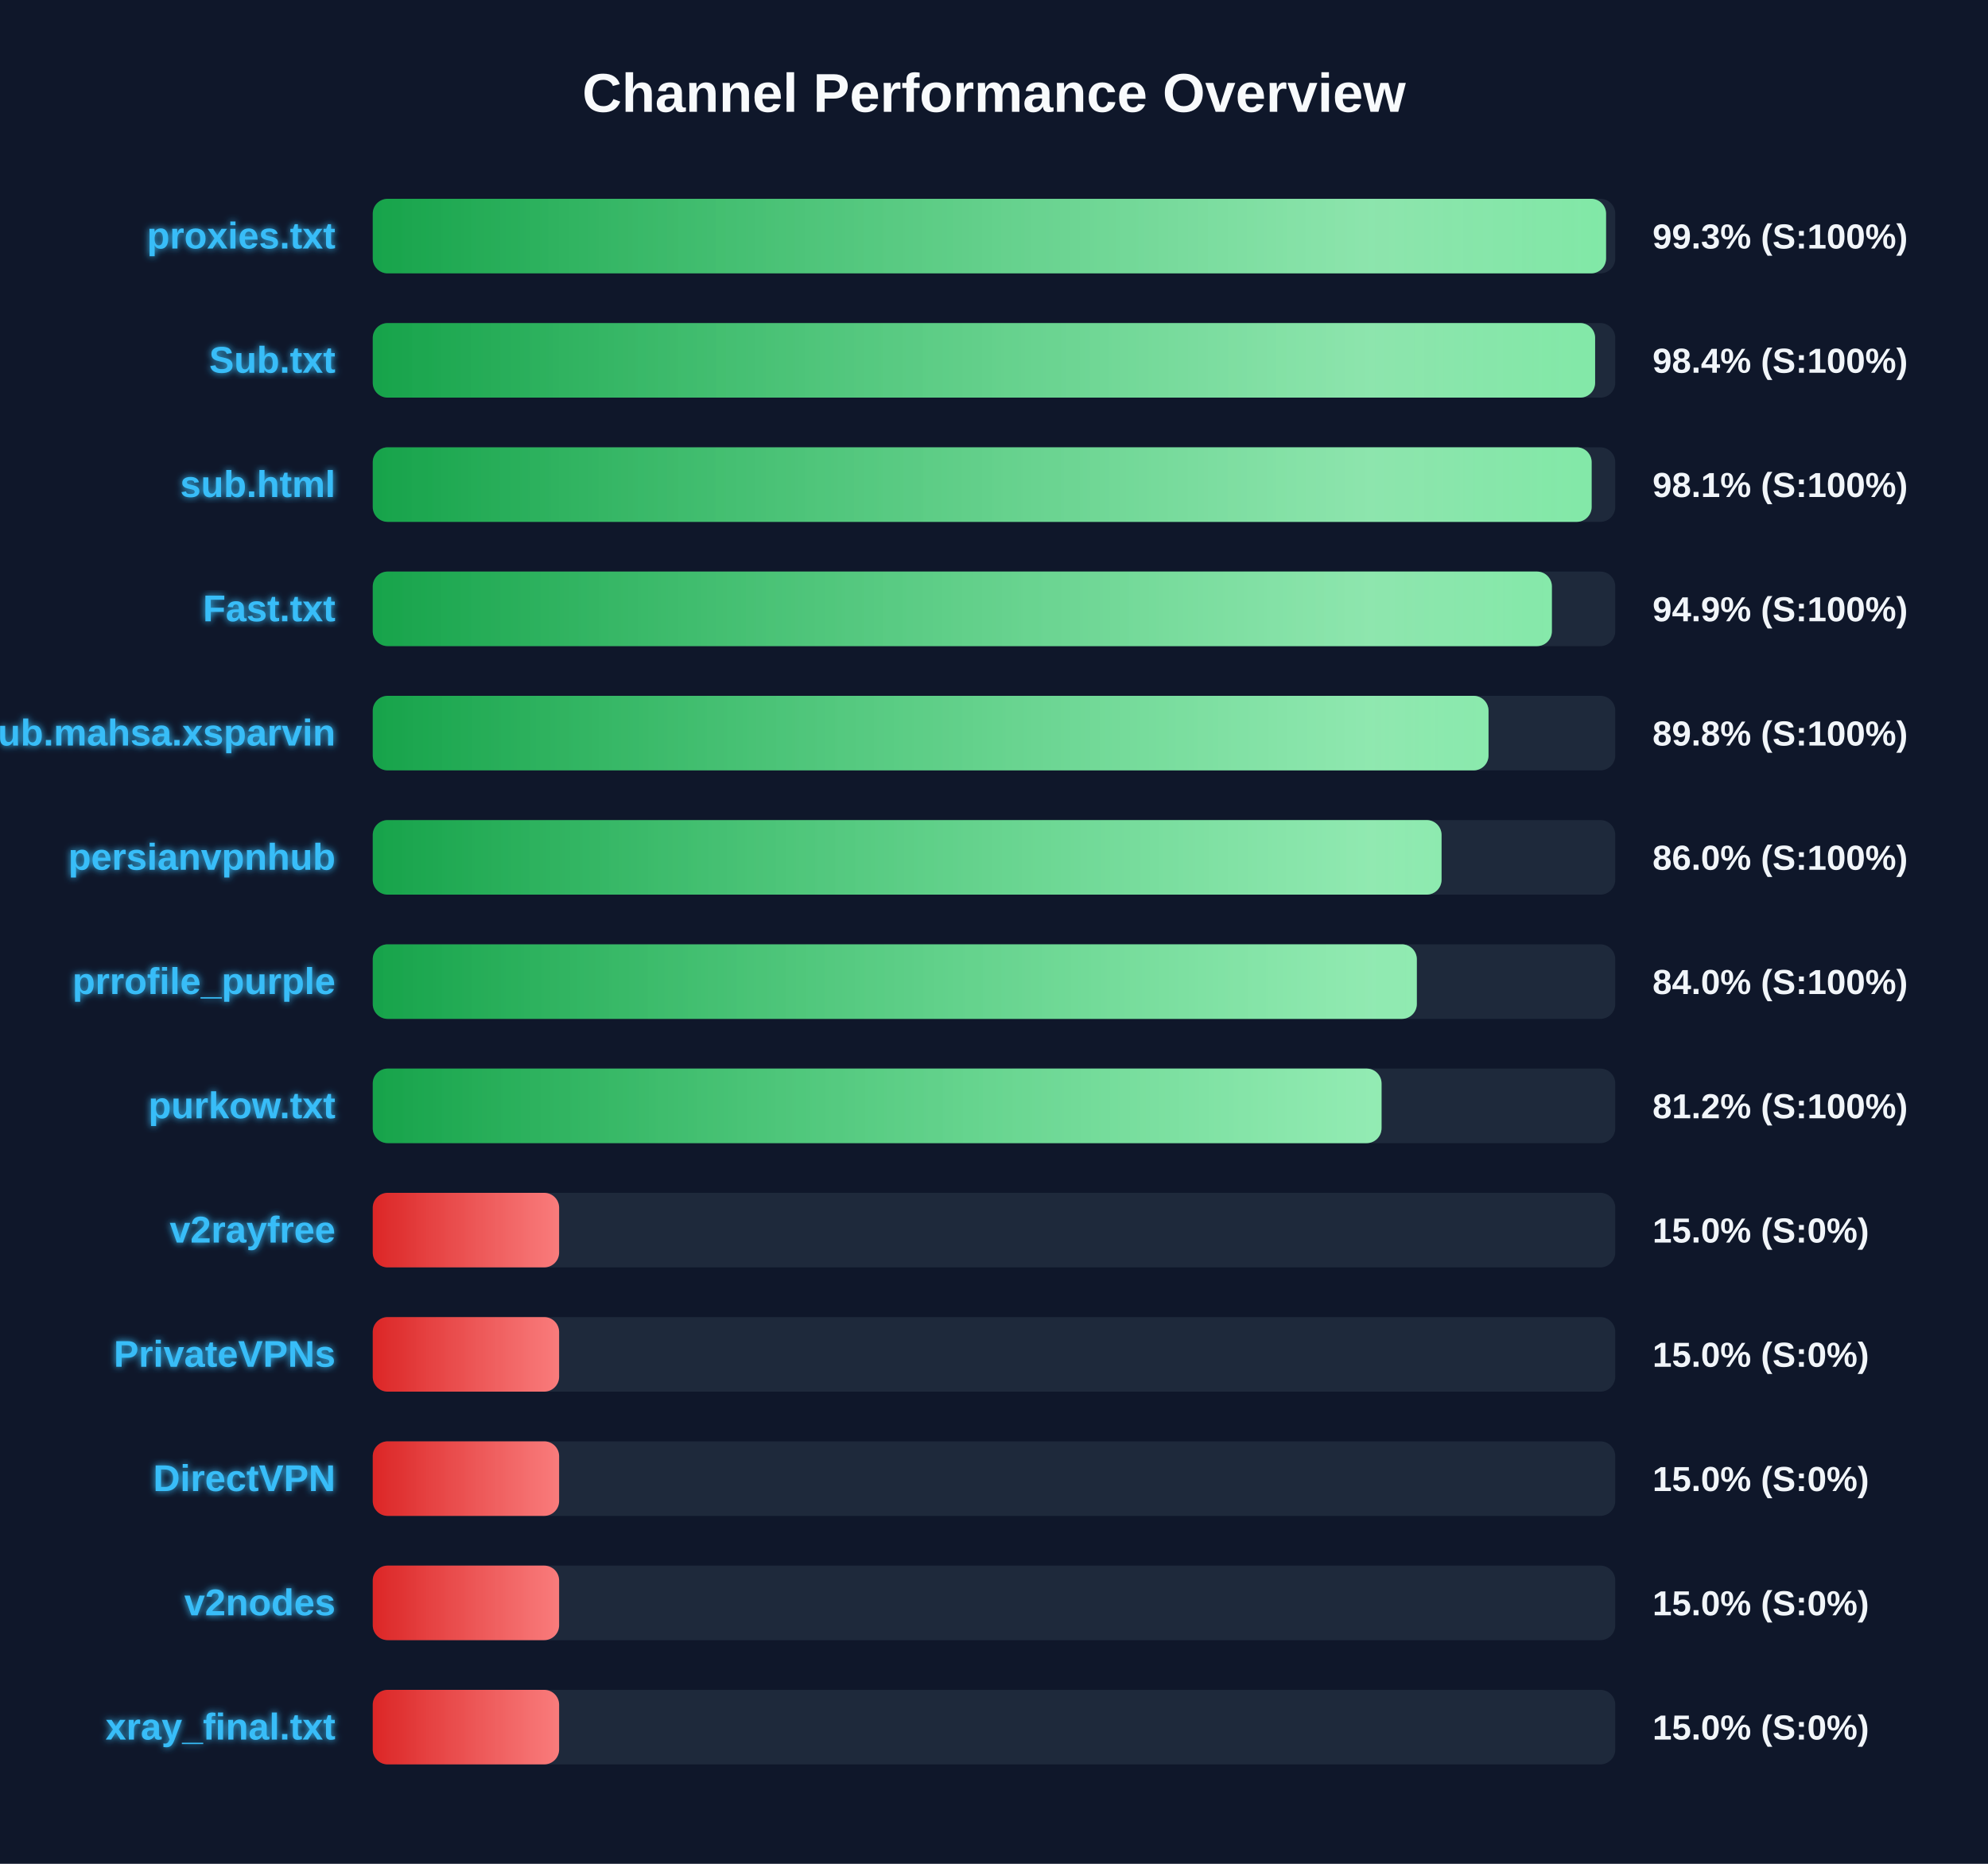
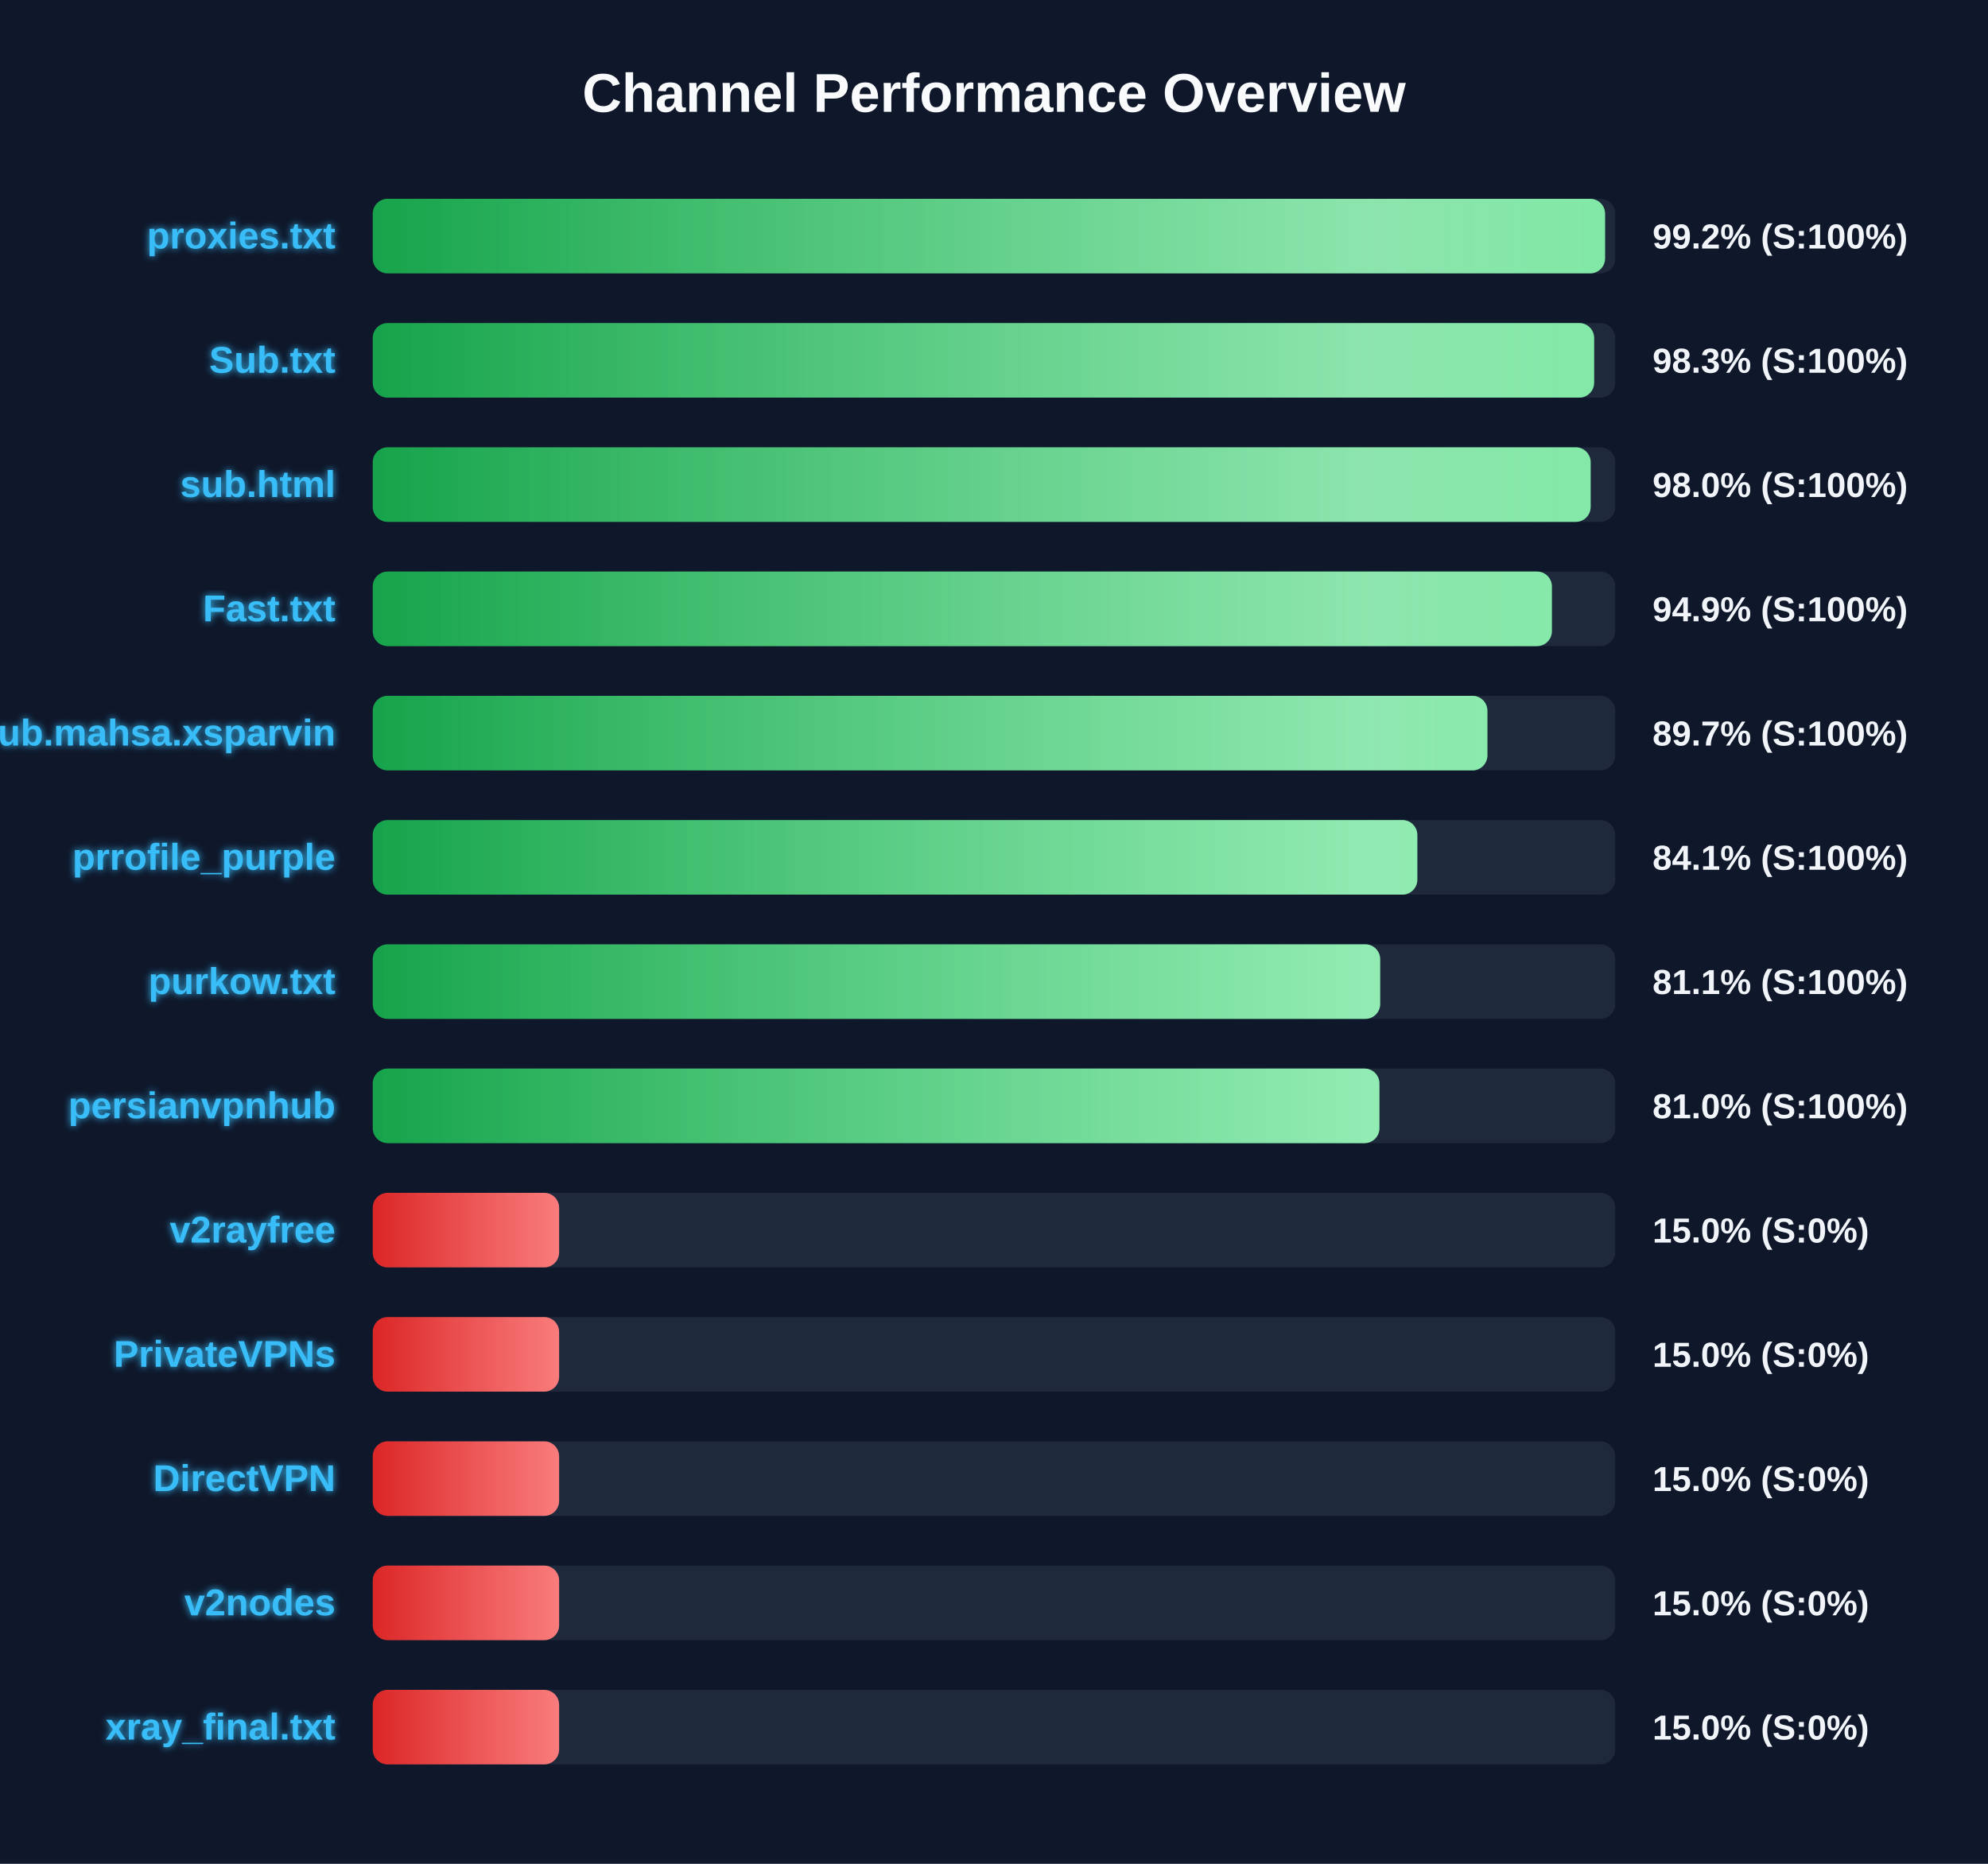
<svg xmlns="http://www.w3.org/2000/svg" width="800" height="750" version="1.1">
  <defs>
    <linearGradient id="grad-green" x1="0%" y1="0%" x2="100%" y2="0%">
      <stop offset="0%" stop-color="#16a34a" />
      <stop offset="100%" stop-color="#4ade80" />
    </linearGradient>
    <linearGradient id="grad-yellow" x1="0%" y1="0%" x2="100%" y2="0%">
      <stop offset="0%" stop-color="#ca8a04" />
      <stop offset="100%" stop-color="#fde047" />
    </linearGradient>
    <linearGradient id="grad-red" x1="0%" y1="0%" x2="100%" y2="0%">
      <stop offset="0%" stop-color="#dc2626" />
      <stop offset="100%" stop-color="#f87171" />
    </linearGradient>
    <linearGradient id="shimmer" x1="0%" y1="0%" x2="100%" y2="0%">
      <stop offset="0%" stop-color="rgba(255,255,255,0)" />
      <stop offset="50%" stop-color="rgba(255,255,255,0.4)" />
      <stop offset="100%" stop-color="rgba(255,255,255,0)" />
    </linearGradient>
    <filter id="glow" x="-20%" y="-20%" width="140%" height="140%">
      <feGaussianBlur stdDeviation="1.5" result="blur" />
      <feComposite in="SourceGraphic" in2="blur" operator="over" />
    </filter>
  </defs>
  <style>
        .bg-rect { fill: #0f172a; }
        .title { font: bold 22px 'Segoe UI', Arial, sans-serif; fill: #f8fafc; }
        .row { font: bold 15px 'Segoe UI', Arial, sans-serif; fill: #38bdf8; filter: url(#glow); }
        .score { font: bold 14px 'Segoe UI', Arial, sans-serif; fill: #f1f5f9; }
        @keyframes shimmer-anim {
            0% { transform: translateX(-100%); }
            100% { transform: translateX(200%); }
        }
        .shimmer-rect {
            animation: shimmer-anim 2.5s infinite linear;
        }
    </style>
  <rect width="100%" height="100%" class="bg-rect" />
  <text x="400" y="45" text-anchor="middle" class="title">Channel Performance Overview</text>
  <rect x="150" y="80" width="500" height="30" fill="#1e293b" rx="6" />
  <clipPath id="clip-0">
-     <rect x="150" y="80" width="496.3" height="30" rx="6" />
+     <rect x="150" y="80" width="495.9" height="30" rx="6" />
  </clipPath>
-   <rect x="150" y="80" width="496.3" height="30" fill="url(#grad-green)" rx="6" />
+   <rect x="150" y="80" width="495.9" height="30" fill="url(#grad-green)" rx="6" />
  <g clip-path="url(#clip-0)">
    <rect x="150" y="80" width="100%" height="30" fill="url(#shimmer)" class="shimmer-rect" />
  </g>
  <text x="135" y="100" text-anchor="end" class="row">proxies.txt</text>
-   <text x="665" y="100" text-anchor="start" class="score">99.3% (S:100%)</text>
+   <text x="665" y="100" text-anchor="start" class="score">99.2% (S:100%)</text>
  <rect x="150" y="130" width="500" height="30" fill="#1e293b" rx="6" />
  <clipPath id="clip-1">
-     <rect x="150" y="130" width="491.9" height="30" rx="6" />
+     <rect x="150" y="130" width="491.5" height="30" rx="6" />
  </clipPath>
-   <rect x="150" y="130" width="491.9" height="30" fill="url(#grad-green)" rx="6" />
+   <rect x="150" y="130" width="491.5" height="30" fill="url(#grad-green)" rx="6" />
  <g clip-path="url(#clip-1)">
    <rect x="150" y="130" width="100%" height="30" fill="url(#shimmer)" class="shimmer-rect" />
  </g>
  <text x="135" y="150" text-anchor="end" class="row">Sub.txt</text>
-   <text x="665" y="150" text-anchor="start" class="score">98.4% (S:100%)</text>
+   <text x="665" y="150" text-anchor="start" class="score">98.3% (S:100%)</text>
  <rect x="150" y="180" width="500" height="30" fill="#1e293b" rx="6" />
  <clipPath id="clip-2">
-     <rect x="150" y="180" width="490.5" height="30" rx="6" />
+     <rect x="150" y="180" width="490.1" height="30" rx="6" />
  </clipPath>
-   <rect x="150" y="180" width="490.5" height="30" fill="url(#grad-green)" rx="6" />
+   <rect x="150" y="180" width="490.1" height="30" fill="url(#grad-green)" rx="6" />
  <g clip-path="url(#clip-2)">
    <rect x="150" y="180" width="100%" height="30" fill="url(#shimmer)" class="shimmer-rect" />
  </g>
  <text x="135" y="200" text-anchor="end" class="row">sub.html</text>
-   <text x="665" y="200" text-anchor="start" class="score">98.1% (S:100%)</text>
+   <text x="665" y="200" text-anchor="start" class="score">98.0% (S:100%)</text>
  <rect x="150" y="230" width="500" height="30" fill="#1e293b" rx="6" />
  <clipPath id="clip-3">
    <rect x="150" y="230" width="474.5" height="30" rx="6" />
  </clipPath>
  <rect x="150" y="230" width="474.5" height="30" fill="url(#grad-green)" rx="6" />
  <g clip-path="url(#clip-3)">
    <rect x="150" y="230" width="100%" height="30" fill="url(#shimmer)" class="shimmer-rect" />
  </g>
  <text x="135" y="250" text-anchor="end" class="row">Fast.txt</text>
  <text x="665" y="250" text-anchor="start" class="score">94.9% (S:100%)</text>
  <rect x="150" y="280" width="500" height="30" fill="#1e293b" rx="6" />
  <clipPath id="clip-4">
-     <rect x="150" y="280" width="449.0" height="30" rx="6" />
+     <rect x="150" y="280" width="448.55" height="30" rx="6" />
  </clipPath>
-   <rect x="150" y="280" width="449.0" height="30" fill="url(#grad-green)" rx="6" />
+   <rect x="150" y="280" width="448.55" height="30" fill="url(#grad-green)" rx="6" />
  <g clip-path="url(#clip-4)">
    <rect x="150" y="280" width="100%" height="30" fill="url(#shimmer)" class="shimmer-rect" />
  </g>
  <text x="135" y="300" text-anchor="end" class="row">Sub.mahsa.xsparvin</text>
-   <text x="665" y="300" text-anchor="start" class="score">89.8% (S:100%)</text>
+   <text x="665" y="300" text-anchor="start" class="score">89.7% (S:100%)</text>
  <rect x="150" y="330" width="500" height="30" fill="#1e293b" rx="6" />
  <clipPath id="clip-5">
-     <rect x="150" y="330" width="430.1" height="30" rx="6" />
+     <rect x="150" y="330" width="420.35" height="30" rx="6" />
  </clipPath>
-   <rect x="150" y="330" width="430.1" height="30" fill="url(#grad-green)" rx="6" />
+   <rect x="150" y="330" width="420.35" height="30" fill="url(#grad-green)" rx="6" />
  <g clip-path="url(#clip-5)">
    <rect x="150" y="330" width="100%" height="30" fill="url(#shimmer)" class="shimmer-rect" />
  </g>
-   <text x="135" y="350" text-anchor="end" class="row">persianvpnhub</text>
-   <text x="665" y="350" text-anchor="start" class="score">86.0% (S:100%)</text>
+   <text x="135" y="350" text-anchor="end" class="row">prrofile_purple</text>
+   <text x="665" y="350" text-anchor="start" class="score">84.1% (S:100%)</text>
  <rect x="150" y="380" width="500" height="30" fill="#1e293b" rx="6" />
  <clipPath id="clip-6">
-     <rect x="150" y="380" width="420.15" height="30" rx="6" />
+     <rect x="150" y="380" width="405.4" height="30" rx="6" />
  </clipPath>
-   <rect x="150" y="380" width="420.15" height="30" fill="url(#grad-green)" rx="6" />
+   <rect x="150" y="380" width="405.4" height="30" fill="url(#grad-green)" rx="6" />
  <g clip-path="url(#clip-6)">
    <rect x="150" y="380" width="100%" height="30" fill="url(#shimmer)" class="shimmer-rect" />
  </g>
-   <text x="135" y="400" text-anchor="end" class="row">prrofile_purple</text>
-   <text x="665" y="400" text-anchor="start" class="score">84.0% (S:100%)</text>
+   <text x="135" y="400" text-anchor="end" class="row">purkow.txt</text>
+   <text x="665" y="400" text-anchor="start" class="score">81.1% (S:100%)</text>
  <rect x="150" y="430" width="500" height="30" fill="#1e293b" rx="6" />
  <clipPath id="clip-7">
-     <rect x="150" y="430" width="405.95" height="30" rx="6" />
+     <rect x="150" y="430" width="405.1" height="30" rx="6" />
  </clipPath>
-   <rect x="150" y="430" width="405.95" height="30" fill="url(#grad-green)" rx="6" />
+   <rect x="150" y="430" width="405.1" height="30" fill="url(#grad-green)" rx="6" />
  <g clip-path="url(#clip-7)">
    <rect x="150" y="430" width="100%" height="30" fill="url(#shimmer)" class="shimmer-rect" />
  </g>
-   <text x="135" y="450" text-anchor="end" class="row">purkow.txt</text>
-   <text x="665" y="450" text-anchor="start" class="score">81.2% (S:100%)</text>
+   <text x="135" y="450" text-anchor="end" class="row">persianvpnhub</text>
+   <text x="665" y="450" text-anchor="start" class="score">81.0% (S:100%)</text>
  <rect x="150" y="480" width="500" height="30" fill="#1e293b" rx="6" />
  <clipPath id="clip-8">
    <rect x="150" y="480" width="75.0" height="30" rx="6" />
  </clipPath>
  <rect x="150" y="480" width="75.0" height="30" fill="url(#grad-red)" rx="6" />
  <g clip-path="url(#clip-8)">
    <rect x="150" y="480" width="100%" height="30" fill="url(#shimmer)" class="shimmer-rect" />
  </g>
  <text x="135" y="500" text-anchor="end" class="row">v2rayfree</text>
  <text x="665" y="500" text-anchor="start" class="score">15.0% (S:0%)</text>
  <rect x="150" y="530" width="500" height="30" fill="#1e293b" rx="6" />
  <clipPath id="clip-9">
    <rect x="150" y="530" width="75.0" height="30" rx="6" />
  </clipPath>
  <rect x="150" y="530" width="75.0" height="30" fill="url(#grad-red)" rx="6" />
  <g clip-path="url(#clip-9)">
    <rect x="150" y="530" width="100%" height="30" fill="url(#shimmer)" class="shimmer-rect" />
  </g>
  <text x="135" y="550" text-anchor="end" class="row">PrivateVPNs</text>
  <text x="665" y="550" text-anchor="start" class="score">15.0% (S:0%)</text>
  <rect x="150" y="580" width="500" height="30" fill="#1e293b" rx="6" />
  <clipPath id="clip-10">
    <rect x="150" y="580" width="75.0" height="30" rx="6" />
  </clipPath>
  <rect x="150" y="580" width="75.0" height="30" fill="url(#grad-red)" rx="6" />
  <g clip-path="url(#clip-10)">
    <rect x="150" y="580" width="100%" height="30" fill="url(#shimmer)" class="shimmer-rect" />
  </g>
  <text x="135" y="600" text-anchor="end" class="row">DirectVPN</text>
  <text x="665" y="600" text-anchor="start" class="score">15.0% (S:0%)</text>
  <rect x="150" y="630" width="500" height="30" fill="#1e293b" rx="6" />
  <clipPath id="clip-11">
    <rect x="150" y="630" width="75.0" height="30" rx="6" />
  </clipPath>
  <rect x="150" y="630" width="75.0" height="30" fill="url(#grad-red)" rx="6" />
  <g clip-path="url(#clip-11)">
    <rect x="150" y="630" width="100%" height="30" fill="url(#shimmer)" class="shimmer-rect" />
  </g>
  <text x="135" y="650" text-anchor="end" class="row">v2nodes</text>
  <text x="665" y="650" text-anchor="start" class="score">15.0% (S:0%)</text>
  <rect x="150" y="680" width="500" height="30" fill="#1e293b" rx="6" />
  <clipPath id="clip-12">
    <rect x="150" y="680" width="75.0" height="30" rx="6" />
  </clipPath>
  <rect x="150" y="680" width="75.0" height="30" fill="url(#grad-red)" rx="6" />
  <g clip-path="url(#clip-12)">
    <rect x="150" y="680" width="100%" height="30" fill="url(#shimmer)" class="shimmer-rect" />
  </g>
  <text x="135" y="700" text-anchor="end" class="row">xray_final.txt</text>
  <text x="665" y="700" text-anchor="start" class="score">15.0% (S:0%)</text>
</svg>
